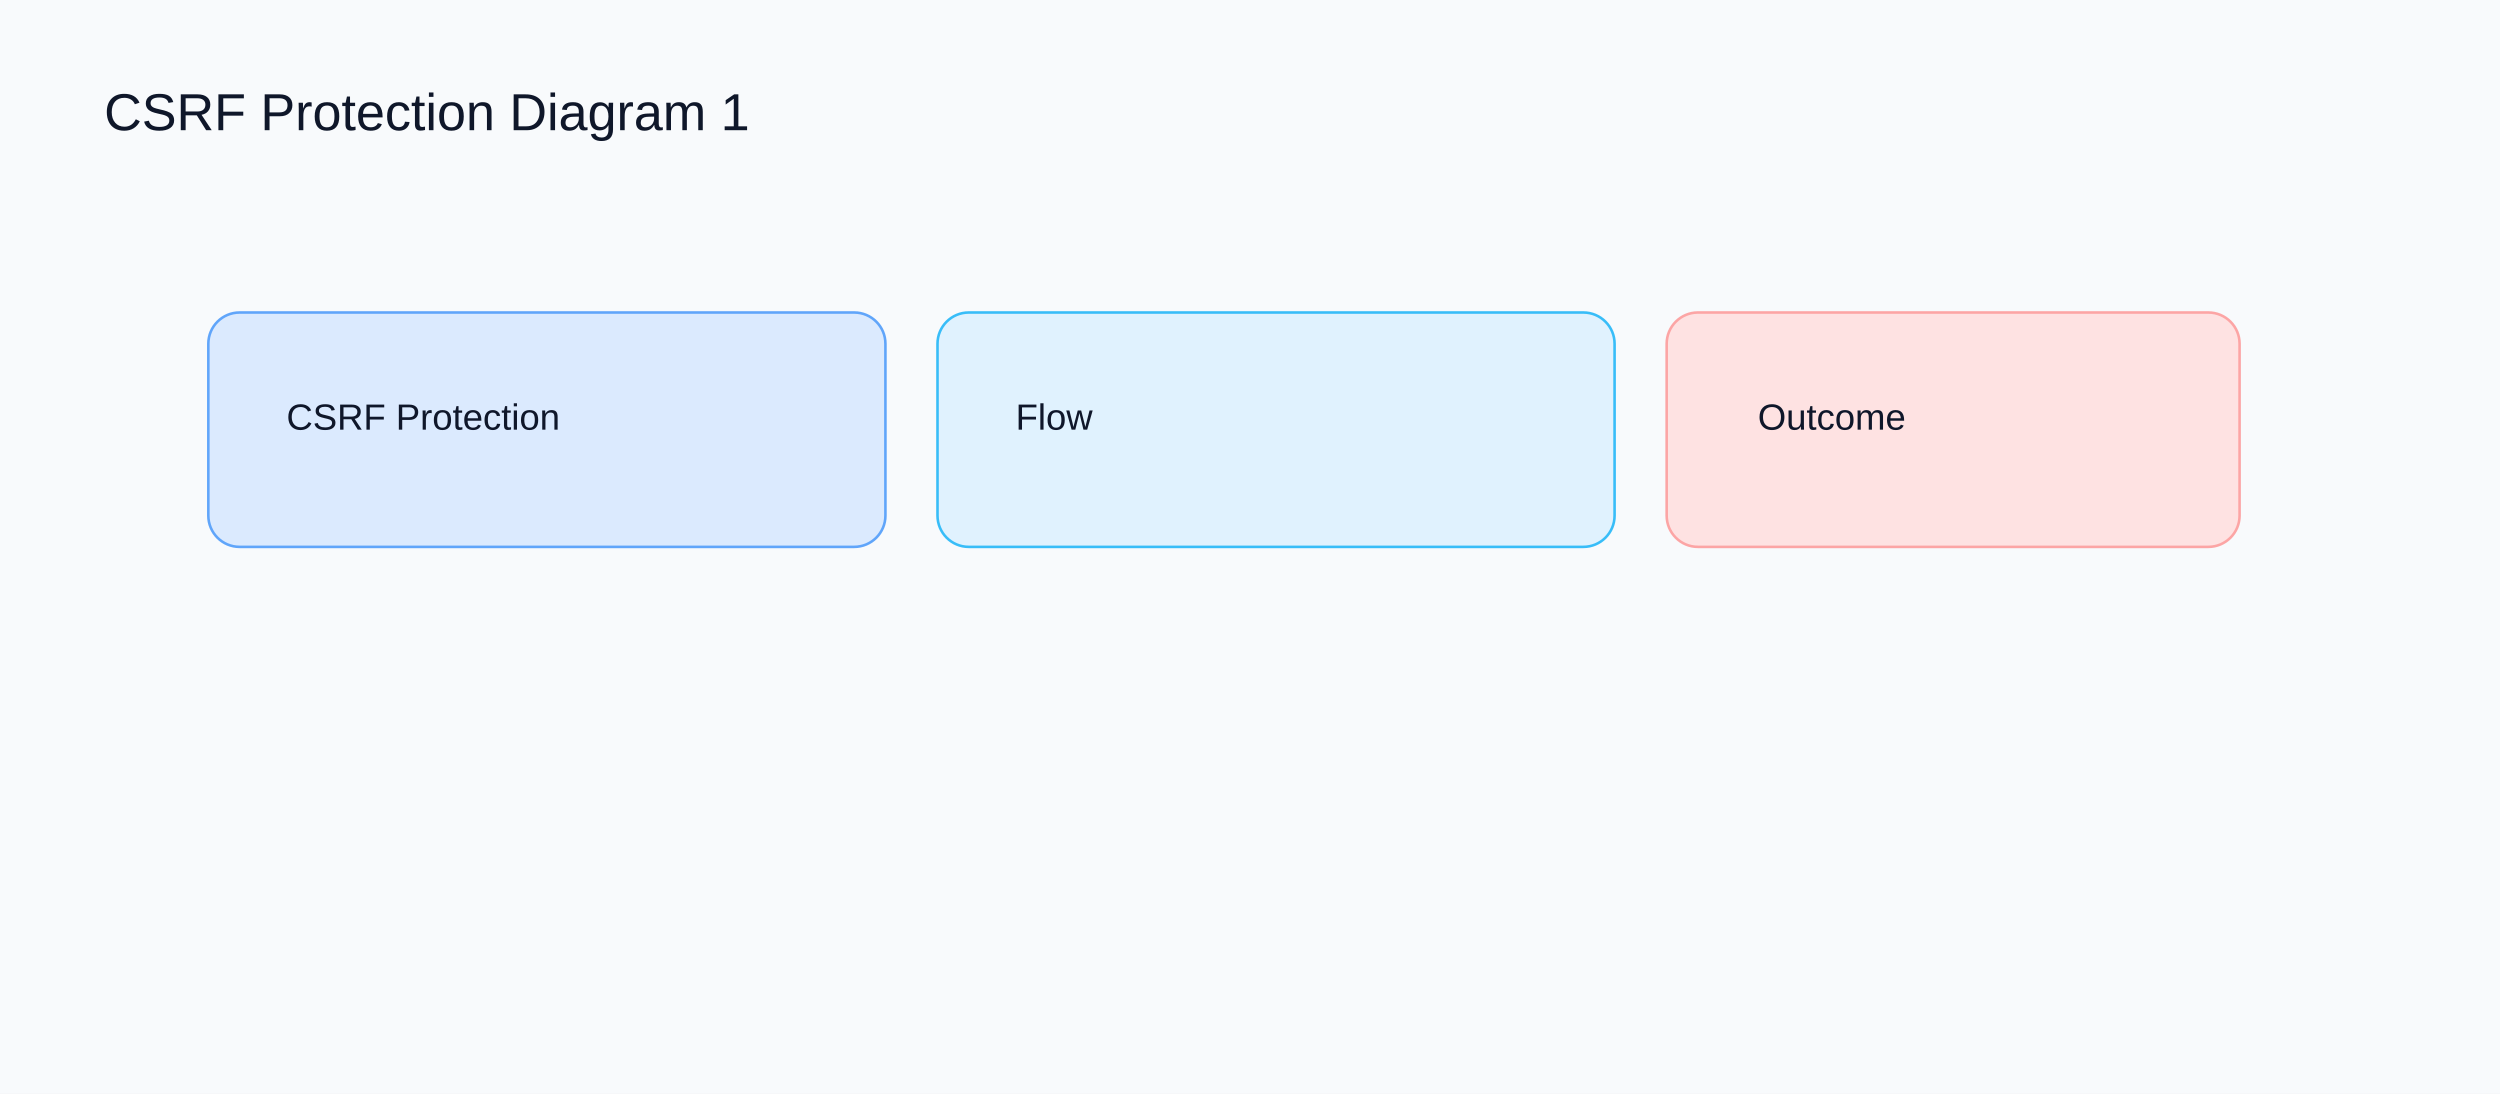
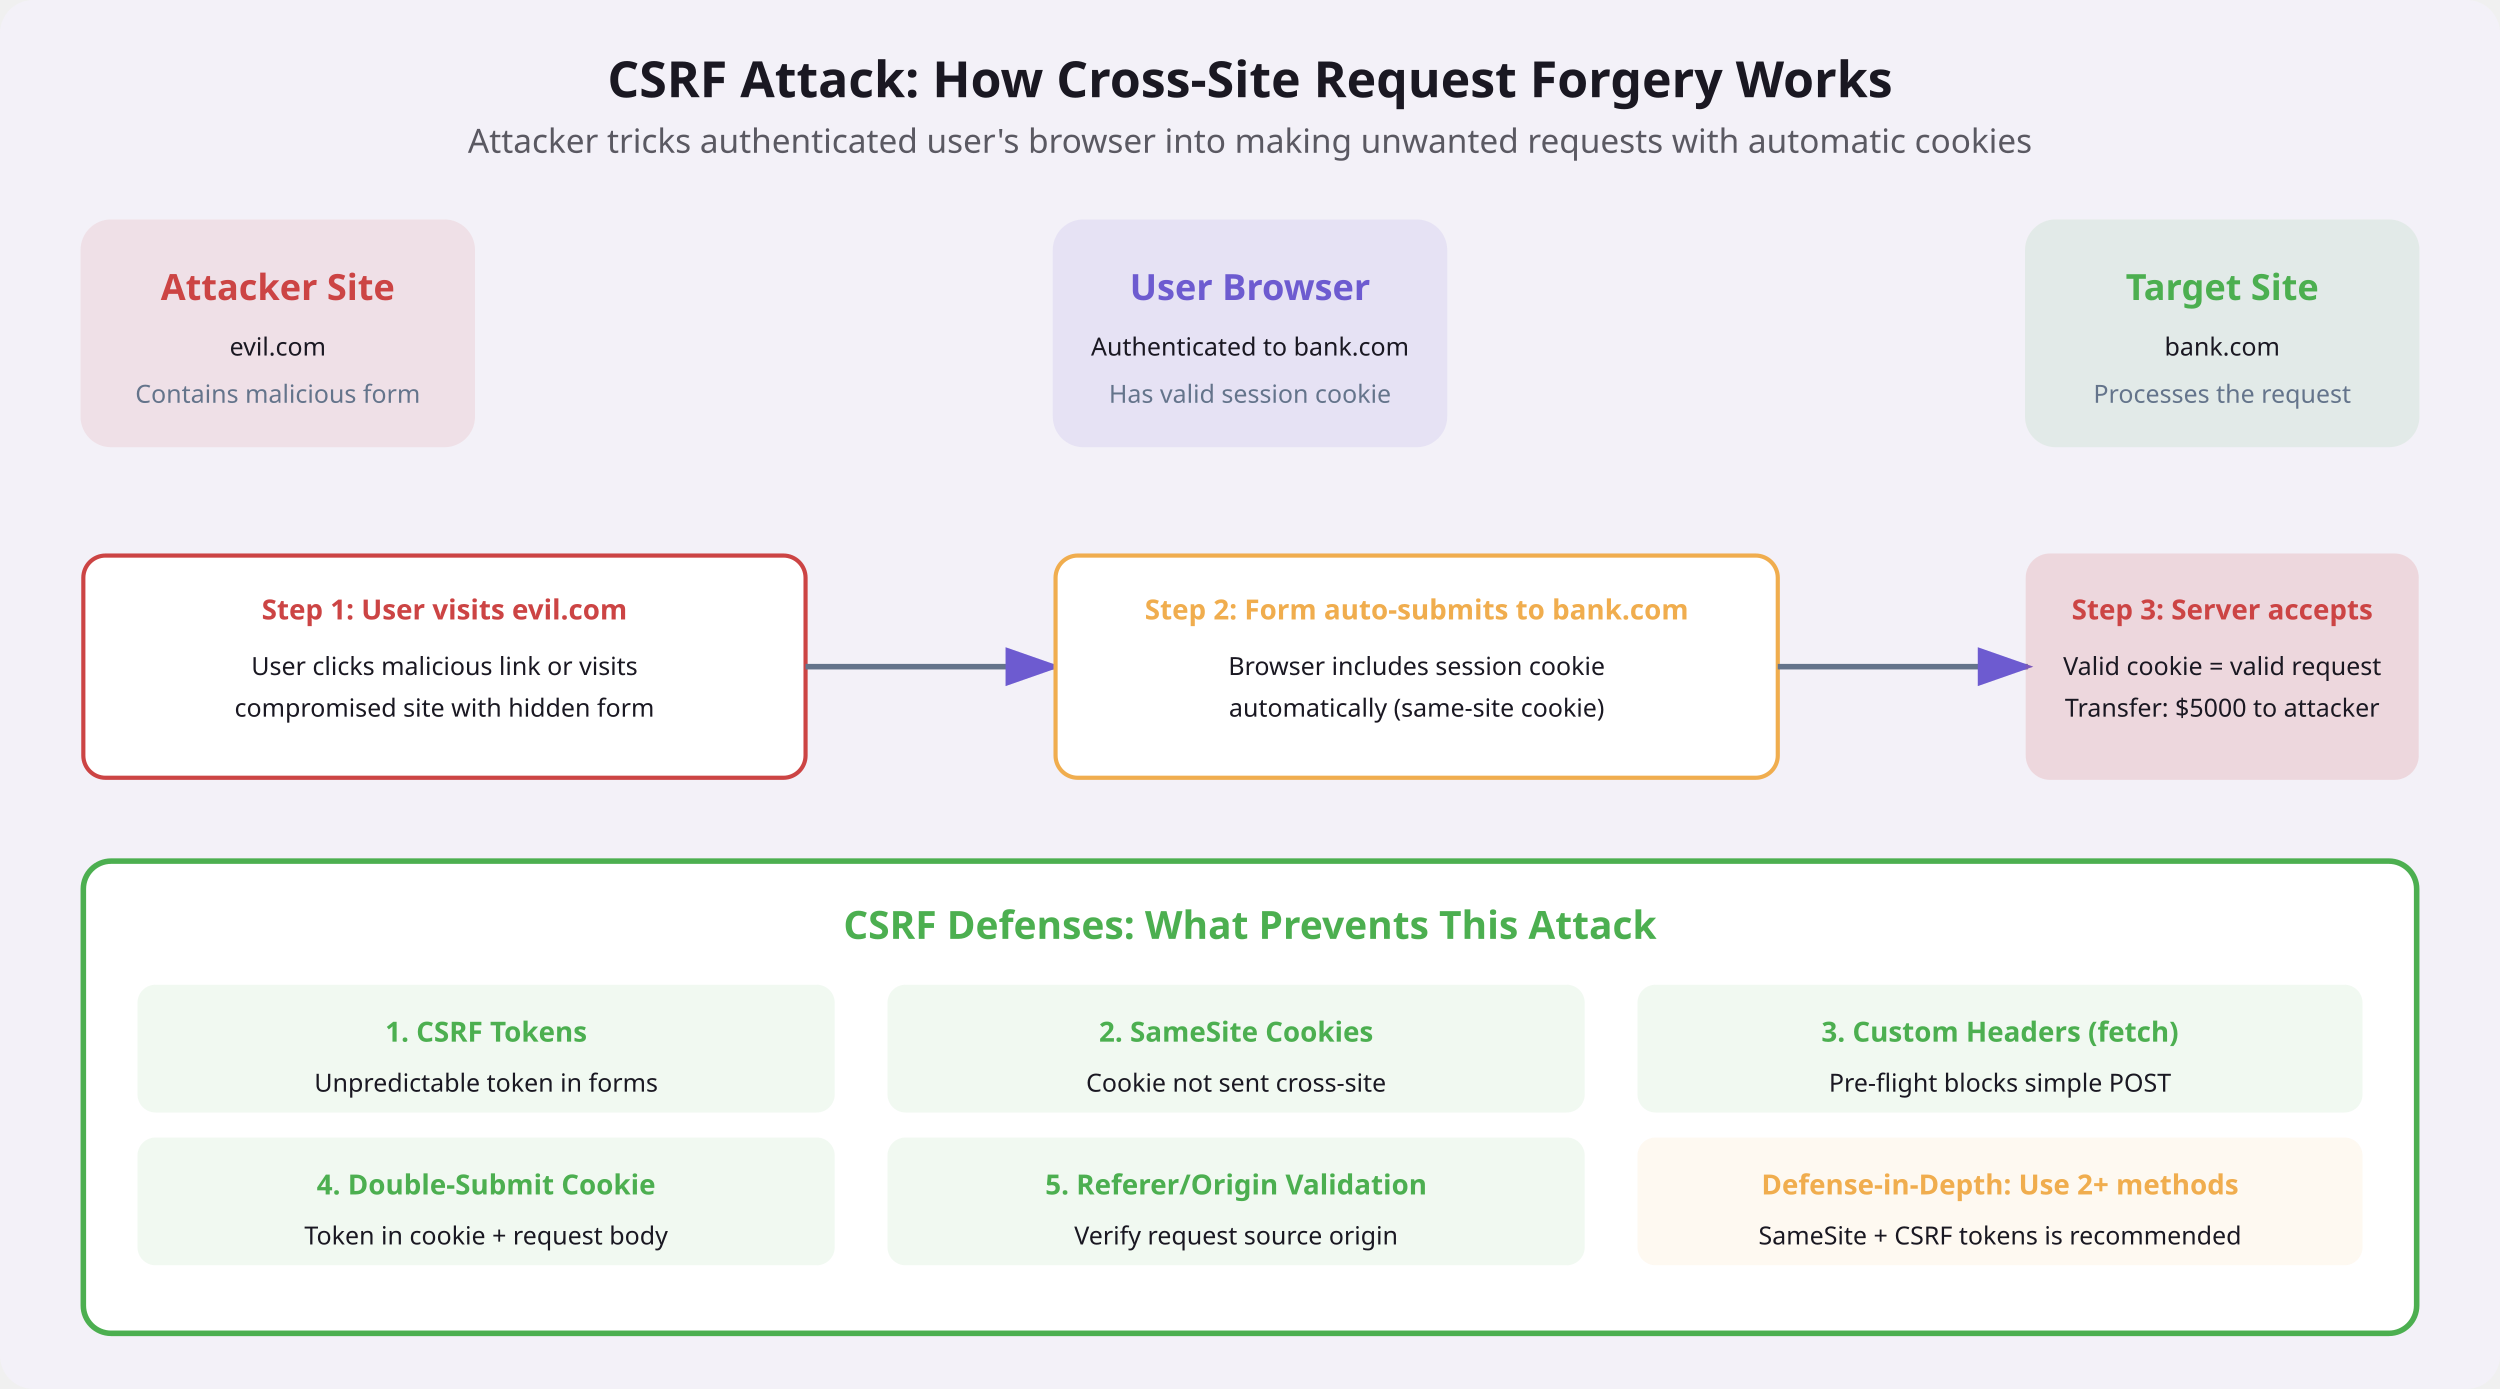
- <svg xmlns="http://www.w3.org/2000/svg" width="960" height="420" viewBox="0 0 960 420">
-   <rect width="960" height="420" fill="#f8fafc" />
-   <text x="40" y="50" font-family="Arial" font-size="20" fill="#0f172a">CSRF Protection Diagram 1</text>
-   <rect x="80" y="120" width="260" height="90" rx="12" fill="#dbeafe" stroke="#60a5fa" />
-   <text x="110" y="165" font-family="Arial" font-size="14" fill="#0f172a">CSRF Protection</text>
-   <rect x="360" y="120" width="260" height="90" rx="12" fill="#e0f2fe" stroke="#38bdf8" />
-   <text x="390" y="165" font-family="Arial" font-size="14" fill="#0f172a">Flow</text>
-   <rect x="640" y="120" width="220" height="90" rx="12" fill="#fee2e2" stroke="#fca5a5" />
-   <text x="675" y="165" font-family="Arial" font-size="14" fill="#0f172a">Outcome</text>
+ <svg xmlns="http://www.w3.org/2000/svg" viewBox="0 0 900 500" font-family="system-ui, sans-serif">
+   <rect width="900" height="500" rx="12" fill="#f3f1f8" />
+   <text x="450" y="35" text-anchor="middle" font-size="18" font-weight="700" fill="#1a1822">CSRF Attack: How Cross-Site Request Forgery Works</text>
+   <text x="450" y="55" text-anchor="middle" font-size="12" fill="#1a1822" opacity="0.7">Attacker tricks authenticated user's browser into making unwanted requests with automatic cookies</text>
+   <rect x="30" y="80" width="140" height="80" rx="10" fill="#cc4444" opacity="0.1" stroke="#cc4444" stroke-width="2" />
+   <text x="100" y="108" text-anchor="middle" font-size="13" font-weight="700" fill="#cc4444">Attacker Site</text>
+   <text x="100" y="128" text-anchor="middle" font-size="9" fill="#1a1822">evil.com</text>
+   <text x="100" y="145" text-anchor="middle" font-size="9" fill="#64748b">Contains malicious form</text>
+   <rect x="380" y="80" width="140" height="80" rx="10" fill="#6d5bd0" opacity="0.1" stroke="#6d5bd0" stroke-width="2" />
+   <text x="450" y="108" text-anchor="middle" font-size="13" font-weight="700" fill="#6d5bd0">User Browser</text>
+   <text x="450" y="128" text-anchor="middle" font-size="9" fill="#1a1822">Authenticated to bank.com</text>
+   <text x="450" y="145" text-anchor="middle" font-size="9" fill="#64748b">Has valid session cookie</text>
+   <rect x="730" y="80" width="140" height="80" rx="10" fill="#4caf50" opacity="0.1" stroke="#4caf50" stroke-width="2" />
+   <text x="800" y="108" text-anchor="middle" font-size="13" font-weight="700" fill="#4caf50">Target Site</text>
+   <text x="800" y="128" text-anchor="middle" font-size="9" fill="#1a1822">bank.com</text>
+   <text x="800" y="145" text-anchor="middle" font-size="9" fill="#64748b">Processes the request</text>
+   <rect x="30" y="200" width="260" height="80" rx="8" fill="#ffffff" stroke="#cc4444" stroke-width="1.5" />
+   <text x="160" y="223" text-anchor="middle" font-size="10" font-weight="600" fill="#cc4444">Step 1: User visits evil.com</text>
+   <text x="160" y="243" text-anchor="middle" font-size="9" fill="#1a1822">User clicks malicious link or visits</text>
+   <text x="160" y="258" text-anchor="middle" font-size="9" fill="#1a1822">compromised site with hidden form</text>
+   <line x1="290" y1="240" x2="380" y2="240" stroke="#64748b" stroke-width="2" marker-end="url(#arrowCSRF)" />
+   <rect x="380" y="200" width="260" height="80" rx="8" fill="#ffffff" stroke="#f0ad4e" stroke-width="1.5" />
+   <text x="510" y="223" text-anchor="middle" font-size="10" font-weight="600" fill="#f0ad4e">Step 2: Form auto-submits to bank.com</text>
+   <text x="510" y="243" text-anchor="middle" font-size="9" fill="#1a1822">Browser includes session cookie</text>
+   <text x="510" y="258" text-anchor="middle" font-size="9" fill="#1a1822">automatically (same-site cookie)</text>
+   <line x1="640" y1="240" x2="730" y2="240" stroke="#64748b" stroke-width="2" marker-end="url(#arrowCSRF)" />
+   <rect x="730" y="200" width="140" height="80" rx="8" fill="#cc4444" opacity="0.15" stroke="#cc4444" stroke-width="1.5" />
+   <text x="800" y="223" text-anchor="middle" font-size="10" font-weight="600" fill="#cc4444">Step 3: Server accepts</text>
+   <text x="800" y="243" text-anchor="middle" font-size="9" fill="#1a1822">Valid cookie = valid request</text>
+   <text x="800" y="258" text-anchor="middle" font-size="9" fill="#1a1822">Transfer: $5000 to attacker</text>
+   <rect x="30" y="310" width="840" height="170" rx="10" fill="#ffffff" stroke="#4caf50" stroke-width="2" />
+   <text x="450" y="338" text-anchor="middle" font-size="14" font-weight="700" fill="#4caf50">CSRF Defenses: What Prevents This Attack</text>
+   <rect x="50" y="355" width="250" height="45" rx="6" fill="#4caf50" opacity="0.08" stroke="#4caf50" stroke-width="1" />
+   <text x="175" y="375" text-anchor="middle" font-size="10" font-weight="600" fill="#4caf50">1. CSRF Tokens</text>
+   <text x="175" y="393" text-anchor="middle" font-size="9" fill="#1a1822">Unpredictable token in forms</text>
+   <rect x="320" y="355" width="250" height="45" rx="6" fill="#4caf50" opacity="0.08" stroke="#4caf50" stroke-width="1" />
+   <text x="445" y="375" text-anchor="middle" font-size="10" font-weight="600" fill="#4caf50">2. SameSite Cookies</text>
+   <text x="445" y="393" text-anchor="middle" font-size="9" fill="#1a1822">Cookie not sent cross-site</text>
+   <rect x="590" y="355" width="260" height="45" rx="6" fill="#4caf50" opacity="0.08" stroke="#4caf50" stroke-width="1" />
+   <text x="720" y="375" text-anchor="middle" font-size="10" font-weight="600" fill="#4caf50">3. Custom Headers (fetch)</text>
+   <text x="720" y="393" text-anchor="middle" font-size="9" fill="#1a1822">Pre-flight blocks simple POST</text>
+   <rect x="50" y="410" width="250" height="45" rx="6" fill="#4caf50" opacity="0.08" stroke="#4caf50" stroke-width="1" />
+   <text x="175" y="430" text-anchor="middle" font-size="10" font-weight="600" fill="#4caf50">4. Double-Submit Cookie</text>
+   <text x="175" y="448" text-anchor="middle" font-size="9" fill="#1a1822">Token in cookie + request body</text>
+   <rect x="320" y="410" width="250" height="45" rx="6" fill="#4caf50" opacity="0.08" stroke="#4caf50" stroke-width="1" />
+   <text x="445" y="430" text-anchor="middle" font-size="10" font-weight="600" fill="#4caf50">5. Referer/Origin Validation</text>
+   <text x="445" y="448" text-anchor="middle" font-size="9" fill="#1a1822">Verify request source origin</text>
+   <rect x="590" y="410" width="260" height="45" rx="6" fill="#f0ad4e" opacity="0.08" stroke="#f0ad4e" stroke-width="1" />
+   <text x="720" y="430" text-anchor="middle" font-size="10" font-weight="600" fill="#f0ad4e">Defense-in-Depth: Use 2+ methods</text>
+   <text x="720" y="448" text-anchor="middle" font-size="9" fill="#1a1822">SameSite + CSRF tokens is recommended</text>
+   <defs>
+     <marker id="arrowCSRF" markerWidth="10" markerHeight="7" refX="9" refY="3.5" orient="auto">
+       <polygon points="0 0, 10 3.5, 0 7" fill="#6d5bd0" />
+     </marker>
+   </defs>
</svg>
